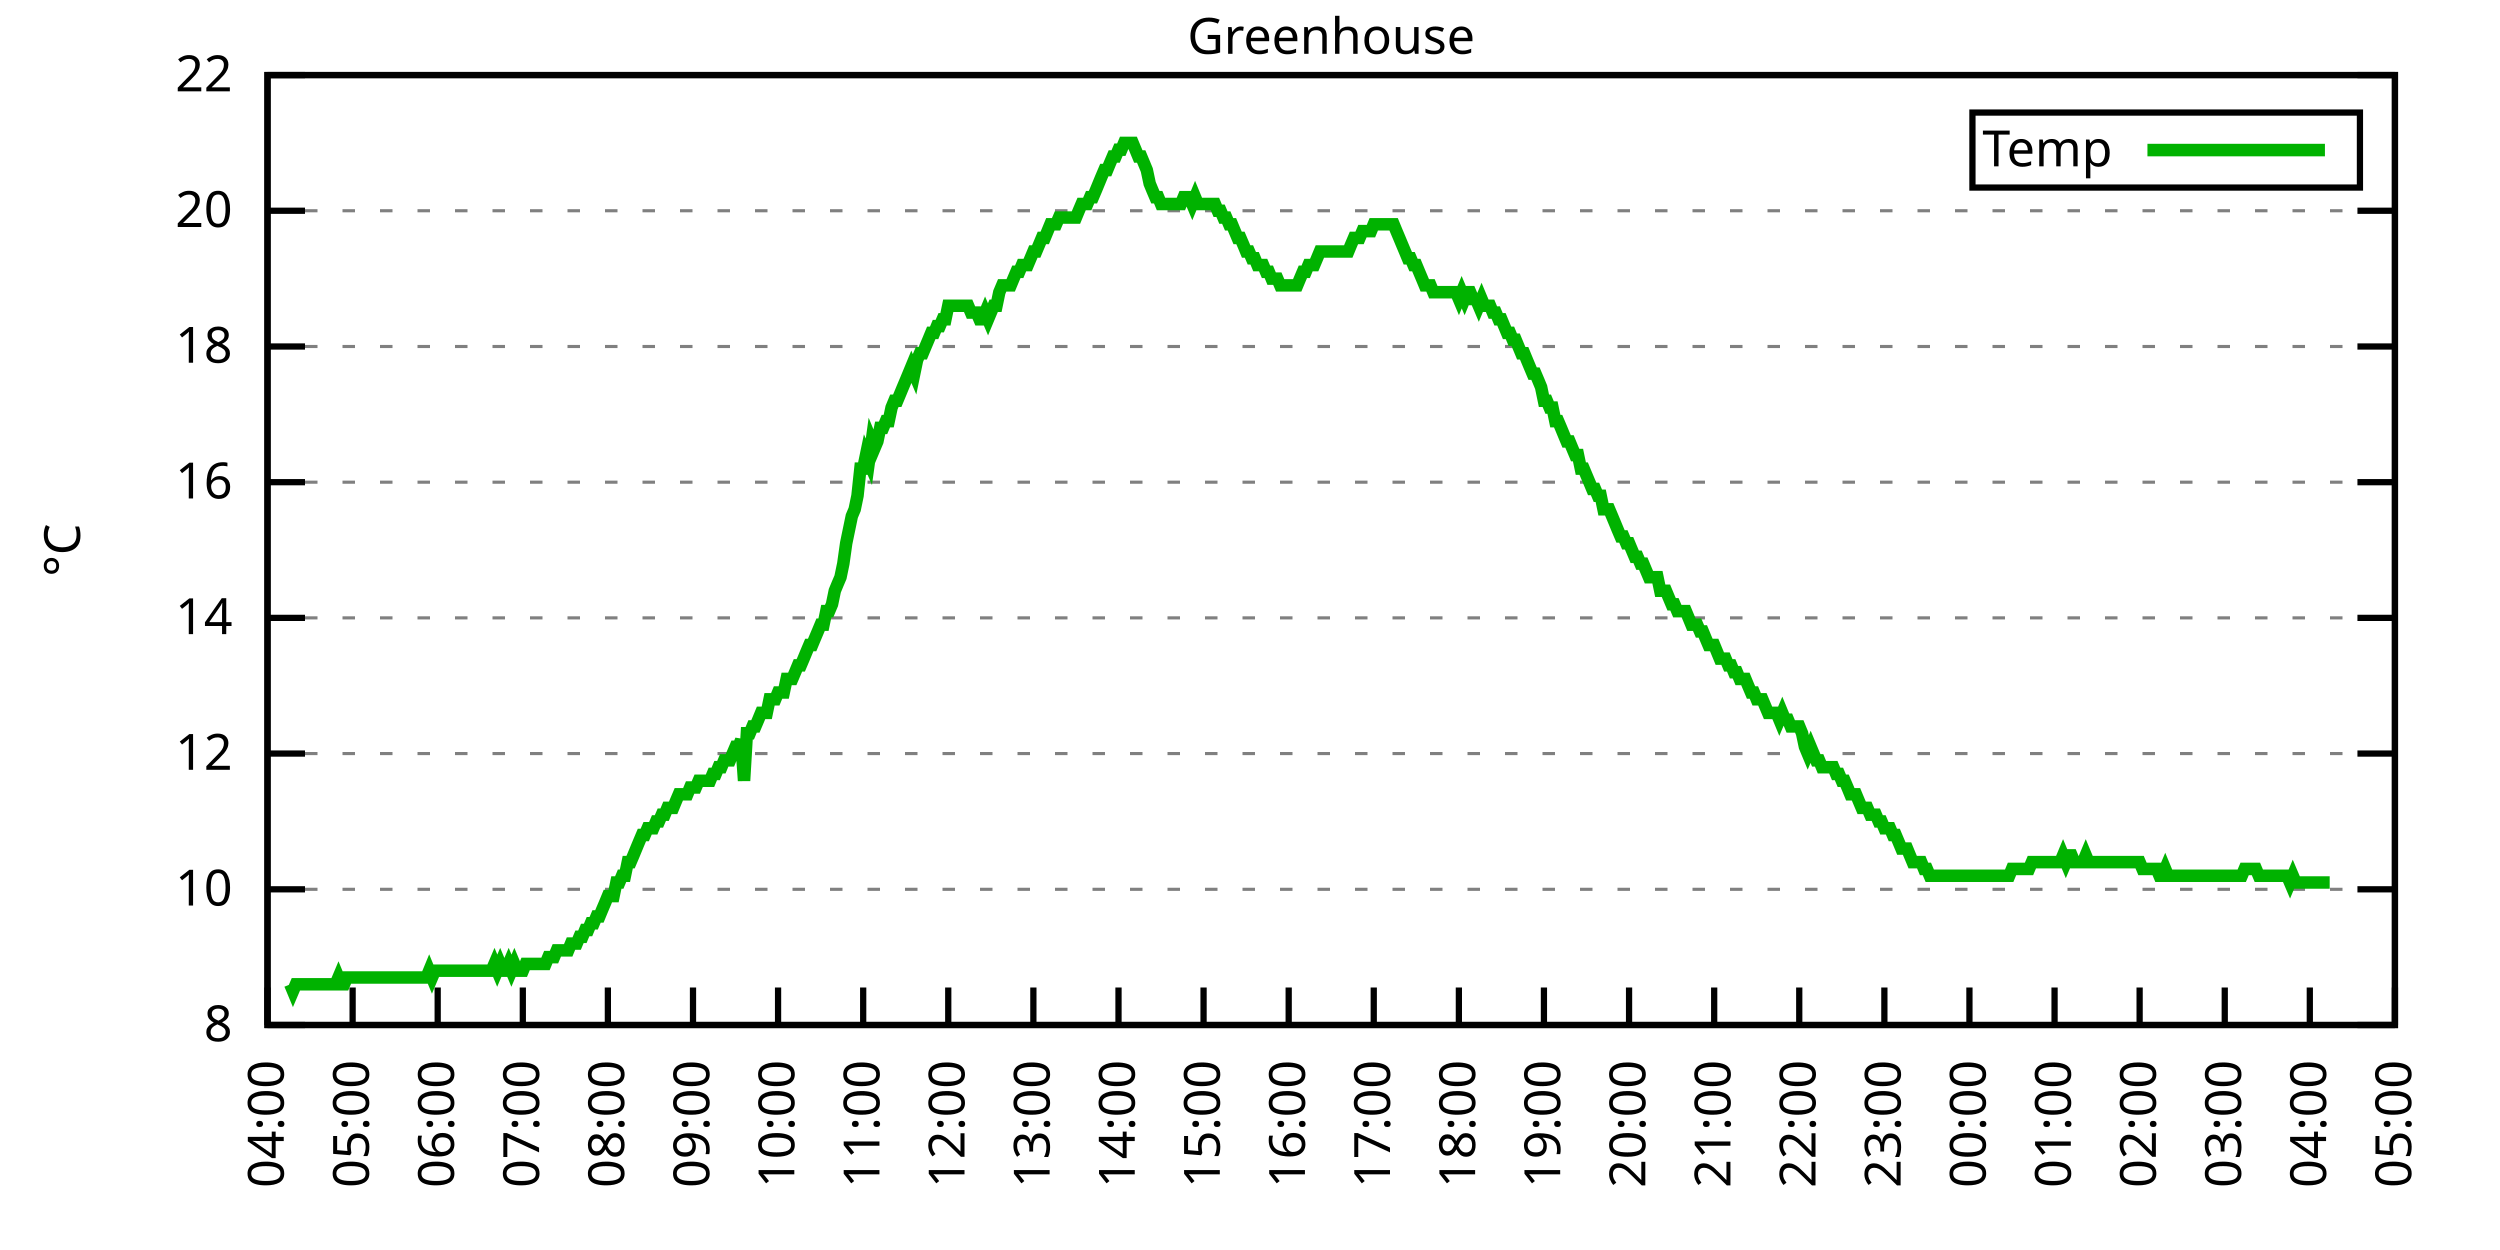
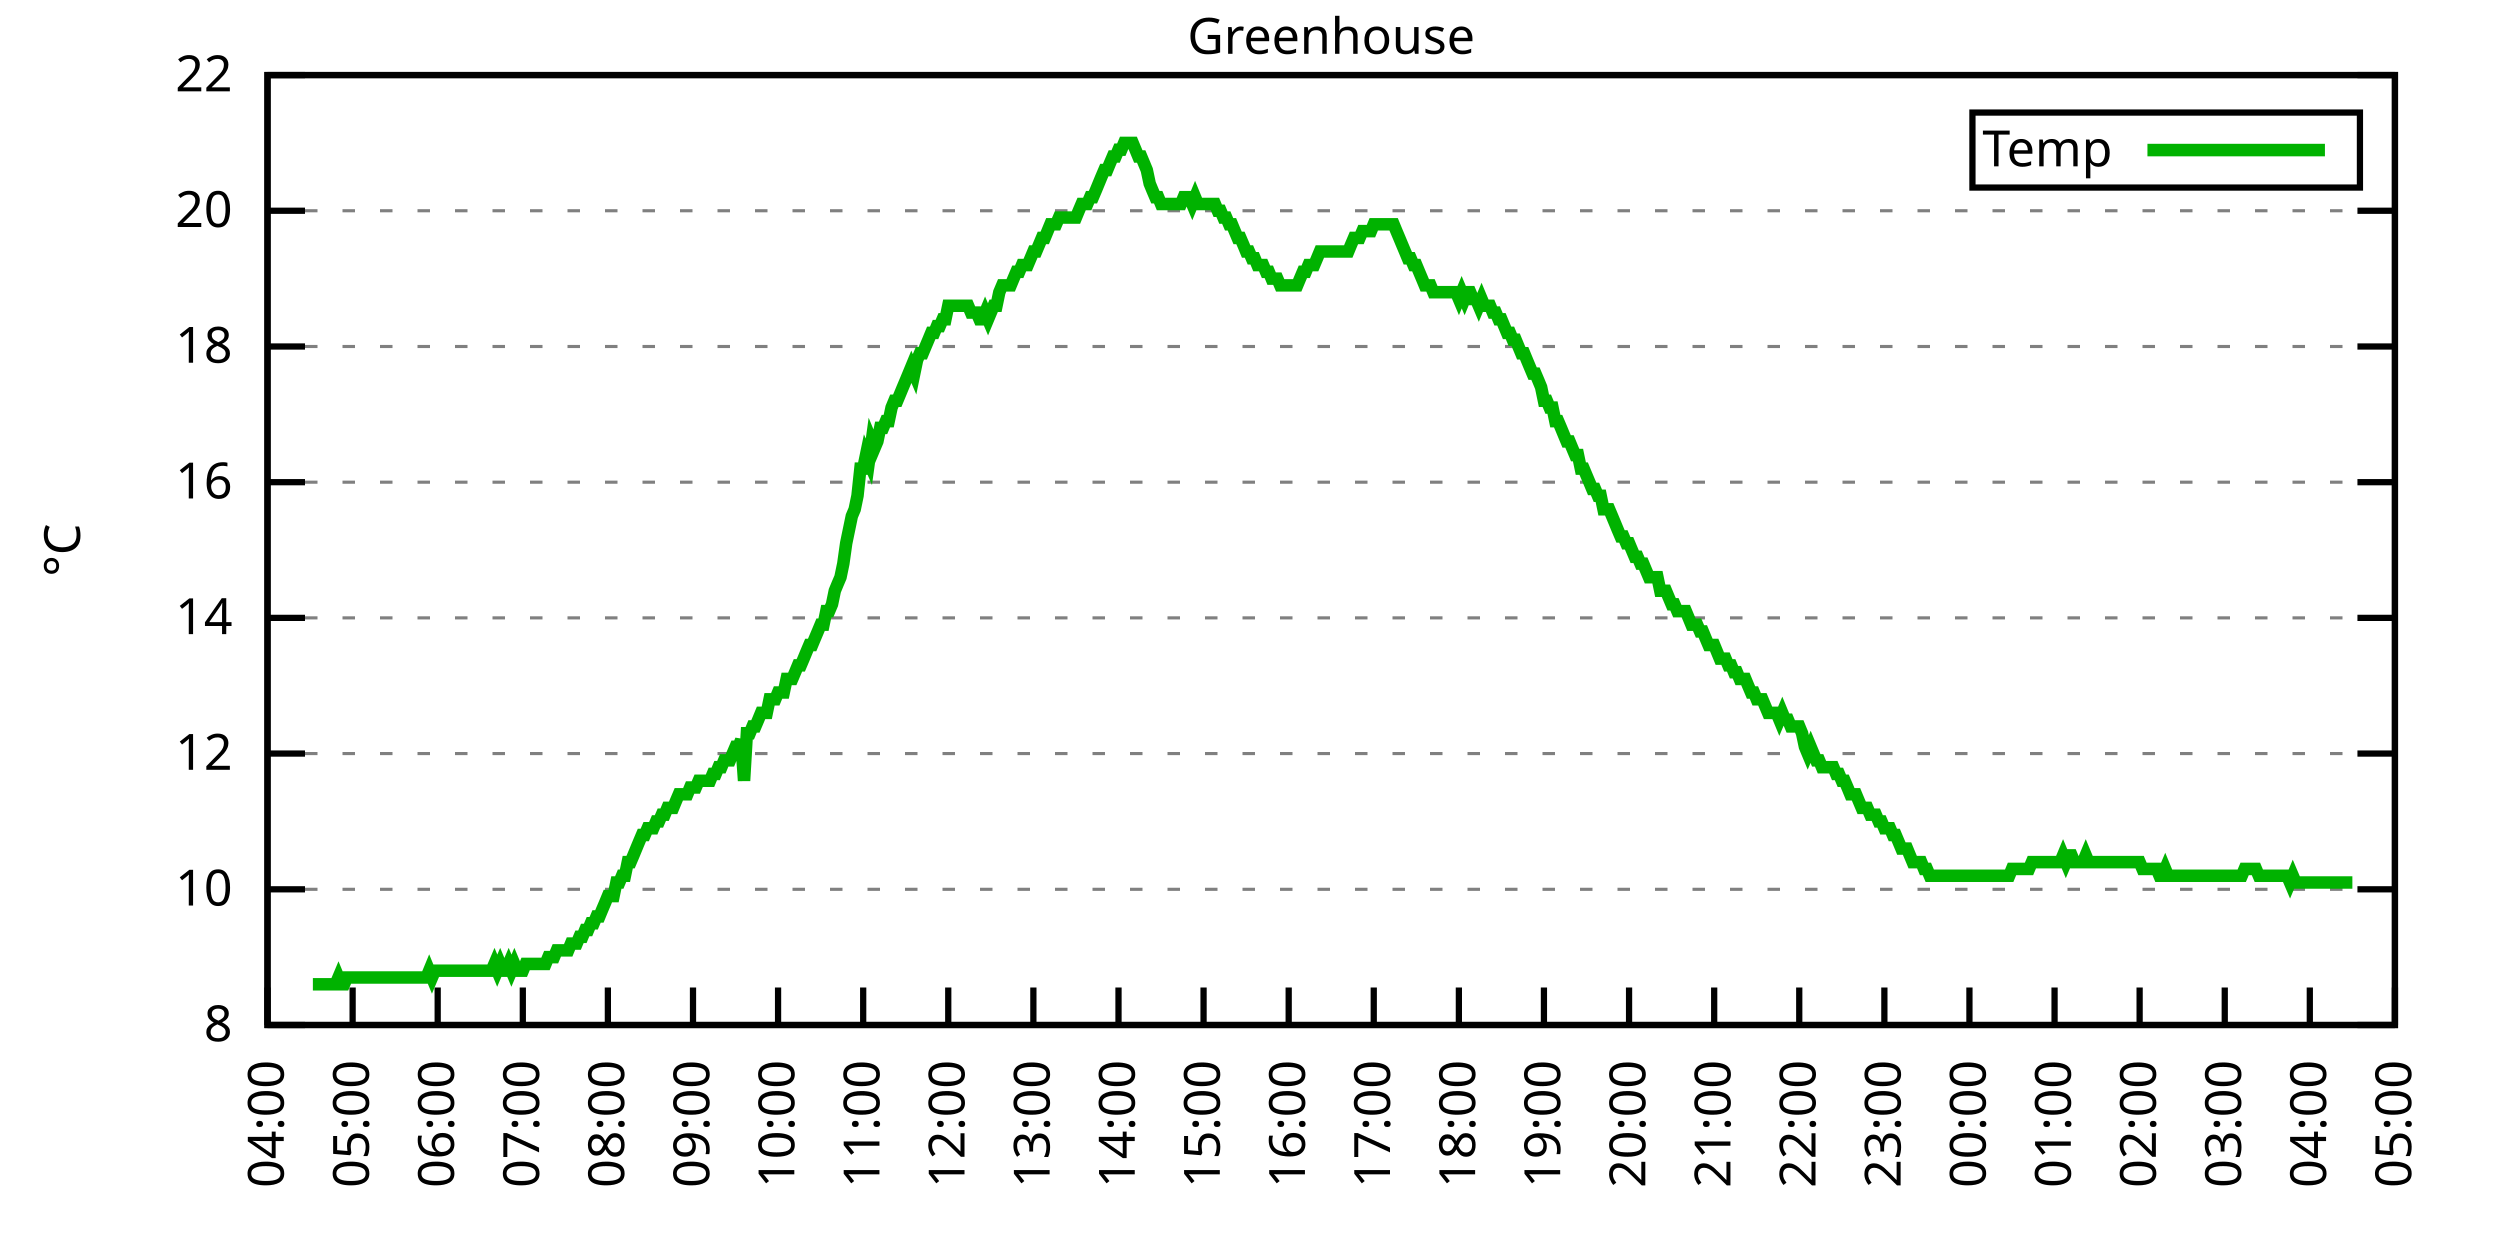
<svg xmlns="http://www.w3.org/2000/svg" xmlns:xlink="http://www.w3.org/1999/xlink" width="400" height="200" viewBox="0 0 400 200">
  <g id="gnuplot_canvas">
    <rect x="0" y="0" width="400" height="200" fill="none" />
    <defs>
      <circle id="gpDot" r="0.5" stroke-width="0.5" stroke="currentColor" />
      <path id="gpPt0" stroke-width="0.333" stroke="currentColor" d="M-1,0 h2 M0,-1 v2" />
      <path id="gpPt1" stroke-width="0.333" stroke="currentColor" d="M-1,-1 L1,1 M1,-1 L-1,1" />
      <path id="gpPt2" stroke-width="0.333" stroke="currentColor" d="M-1,0 L1,0 M0,-1 L0,1 M-1,-1 L1,1 M-1,1 L1,-1" />
      <rect id="gpPt3" stroke-width="0.333" stroke="currentColor" x="-1" y="-1" width="2" height="2" />
      <rect id="gpPt4" stroke-width="0.333" stroke="currentColor" fill="currentColor" x="-1" y="-1" width="2" height="2" />
      <circle id="gpPt5" stroke-width="0.333" stroke="currentColor" cx="0" cy="0" r="1" />
      <use xlink:href="#gpPt5" id="gpPt6" fill="currentColor" stroke="none" />
      <path id="gpPt7" stroke-width="0.333" stroke="currentColor" d="M0,-1.33 L-1.33,0.67 L1.33,0.67 z" />
      <use xlink:href="#gpPt7" id="gpPt8" fill="currentColor" stroke="none" />
      <use xlink:href="#gpPt7" id="gpPt9" stroke="currentColor" transform="rotate(180)" />
      <use xlink:href="#gpPt9" id="gpPt10" fill="currentColor" stroke="none" />
      <use xlink:href="#gpPt3" id="gpPt11" stroke="currentColor" transform="rotate(45)" />
      <use xlink:href="#gpPt11" id="gpPt12" fill="currentColor" stroke="none" />
      <path id="gpPt13" stroke-width="0.333" stroke="currentColor" d="M0,1.330 L1.265,0.411 L0.782,-1.067 L-0.782,-1.076 L-1.265,0.411 z" />
      <use xlink:href="#gpPt13" id="gpPt14" fill="currentColor" stroke="none" />
      <filter id="textbox" filterUnits="objectBoundingBox" x="0" y="0" height="1" width="1">
        <feFlood flood-color="white" flood-opacity="1" result="bgnd" />
        <feComposite in="SourceGraphic" in2="bgnd" operator="atop" />
      </filter>
      <filter id="greybox" filterUnits="objectBoundingBox" x="0" y="0" height="1" width="1">
        <feFlood flood-color="lightgrey" flood-opacity="1" result="grey" />
        <feComposite in="SourceGraphic" in2="grey" operator="atop" />
      </filter>
    </defs>
    <g fill="none" color="white" stroke="currentColor" stroke-width="1.00" stroke-linecap="butt" stroke-linejoin="miter">
</g>
    <g fill="none" color="black" stroke="currentColor" stroke-width="1.00" stroke-linecap="butt" stroke-linejoin="miter">
      <g stroke="none" shape-rendering="crispEdges">
        <polygon fill="rgb(255, 255, 255)" points="42.80,164.00 383.18,164.00 383.18,12.02 42.80,12.02 " />
      </g>
    </g>
    <g fill="none" color="black" stroke="currentColor" stroke-width="1.00" stroke-linecap="butt" stroke-linejoin="miter">
</g>
    <g fill="none" color="black" stroke="black" stroke-width="0.50" stroke-linecap="butt" stroke-linejoin="miter">
</g>
    <g fill="none" color="gray" stroke="currentColor" stroke-width="0.50" stroke-linecap="butt" stroke-linejoin="miter">
      <path stroke="gray" stroke-dasharray="2,4" class="gridline" d="M42.80,164.00 L383.19,164.00  " />
    </g>
    <g fill="none" color="gray" stroke="gray" stroke-width="1.00" stroke-linecap="butt" stroke-linejoin="miter">
</g>
    <g fill="none" color="black" stroke="currentColor" stroke-width="1.00" stroke-linecap="butt" stroke-linejoin="miter">
      <path stroke="black" d="M42.80,164.00 L48.80,164.00 M383.19,164.00 L377.19,164.00  " />
      <g transform="translate(37.20,166.60)" stroke="none" fill="black" font-family="Sans" font-size="8.00" text-anchor="end">
        <text>
          <tspan font-family="Sans"> 8</tspan>
        </text>
      </g>
    </g>
    <g fill="none" color="black" stroke="currentColor" stroke-width="1.00" stroke-linecap="butt" stroke-linejoin="miter">
</g>
    <g fill="none" color="black" stroke="black" stroke-width="0.50" stroke-linecap="butt" stroke-linejoin="miter">
</g>
    <g fill="none" color="gray" stroke="currentColor" stroke-width="0.50" stroke-linecap="butt" stroke-linejoin="miter">
      <path stroke="gray" stroke-dasharray="2,4" class="gridline" d="M42.80,142.29 L383.19,142.29  " />
    </g>
    <g fill="none" color="gray" stroke="gray" stroke-width="1.00" stroke-linecap="butt" stroke-linejoin="miter">
</g>
    <g fill="none" color="black" stroke="currentColor" stroke-width="1.00" stroke-linecap="butt" stroke-linejoin="miter">
      <path stroke="black" d="M42.80,142.29 L48.80,142.29 M383.19,142.29 L377.19,142.29  " />
      <g transform="translate(37.20,144.89)" stroke="none" fill="black" font-family="Sans" font-size="8.00" text-anchor="end">
        <text>
          <tspan font-family="Sans"> 10</tspan>
        </text>
      </g>
    </g>
    <g fill="none" color="black" stroke="currentColor" stroke-width="1.00" stroke-linecap="butt" stroke-linejoin="miter">
</g>
    <g fill="none" color="black" stroke="black" stroke-width="0.50" stroke-linecap="butt" stroke-linejoin="miter">
</g>
    <g fill="none" color="gray" stroke="currentColor" stroke-width="0.50" stroke-linecap="butt" stroke-linejoin="miter">
      <path stroke="gray" stroke-dasharray="2,4" class="gridline" d="M42.80,120.57 L383.19,120.57  " />
    </g>
    <g fill="none" color="gray" stroke="gray" stroke-width="1.00" stroke-linecap="butt" stroke-linejoin="miter">
</g>
    <g fill="none" color="black" stroke="currentColor" stroke-width="1.00" stroke-linecap="butt" stroke-linejoin="miter">
      <path stroke="black" d="M42.80,120.57 L48.80,120.57 M383.19,120.57 L377.19,120.57  " />
      <g transform="translate(37.20,123.17)" stroke="none" fill="black" font-family="Sans" font-size="8.00" text-anchor="end">
        <text>
          <tspan font-family="Sans"> 12</tspan>
        </text>
      </g>
    </g>
    <g fill="none" color="black" stroke="currentColor" stroke-width="1.00" stroke-linecap="butt" stroke-linejoin="miter">
</g>
    <g fill="none" color="black" stroke="black" stroke-width="0.50" stroke-linecap="butt" stroke-linejoin="miter">
</g>
    <g fill="none" color="gray" stroke="currentColor" stroke-width="0.50" stroke-linecap="butt" stroke-linejoin="miter">
      <path stroke="gray" stroke-dasharray="2,4" class="gridline" d="M42.80,98.86 L383.19,98.86  " />
    </g>
    <g fill="none" color="gray" stroke="gray" stroke-width="1.00" stroke-linecap="butt" stroke-linejoin="miter">
</g>
    <g fill="none" color="black" stroke="currentColor" stroke-width="1.00" stroke-linecap="butt" stroke-linejoin="miter">
      <path stroke="black" d="M42.80,98.86 L48.80,98.86 M383.19,98.86 L377.19,98.86  " />
      <g transform="translate(37.20,101.46)" stroke="none" fill="black" font-family="Sans" font-size="8.00" text-anchor="end">
        <text>
          <tspan font-family="Sans"> 14</tspan>
        </text>
      </g>
    </g>
    <g fill="none" color="black" stroke="currentColor" stroke-width="1.00" stroke-linecap="butt" stroke-linejoin="miter">
</g>
    <g fill="none" color="black" stroke="black" stroke-width="0.50" stroke-linecap="butt" stroke-linejoin="miter">
</g>
    <g fill="none" color="gray" stroke="currentColor" stroke-width="0.50" stroke-linecap="butt" stroke-linejoin="miter">
      <path stroke="gray" stroke-dasharray="2,4" class="gridline" d="M42.80,77.15 L383.19,77.15  " />
    </g>
    <g fill="none" color="gray" stroke="gray" stroke-width="1.00" stroke-linecap="butt" stroke-linejoin="miter">
</g>
    <g fill="none" color="black" stroke="currentColor" stroke-width="1.00" stroke-linecap="butt" stroke-linejoin="miter">
      <path stroke="black" d="M42.80,77.15 L48.80,77.15 M383.19,77.15 L377.19,77.15  " />
      <g transform="translate(37.20,79.75)" stroke="none" fill="black" font-family="Sans" font-size="8.00" text-anchor="end">
        <text>
          <tspan font-family="Sans"> 16</tspan>
        </text>
      </g>
    </g>
    <g fill="none" color="black" stroke="currentColor" stroke-width="1.00" stroke-linecap="butt" stroke-linejoin="miter">
</g>
    <g fill="none" color="black" stroke="black" stroke-width="0.50" stroke-linecap="butt" stroke-linejoin="miter">
</g>
    <g fill="none" color="gray" stroke="currentColor" stroke-width="0.50" stroke-linecap="butt" stroke-linejoin="miter">
      <path stroke="gray" stroke-dasharray="2,4" class="gridline" d="M42.80,55.44 L383.19,55.44  " />
    </g>
    <g fill="none" color="gray" stroke="gray" stroke-width="1.00" stroke-linecap="butt" stroke-linejoin="miter">
</g>
    <g fill="none" color="black" stroke="currentColor" stroke-width="1.00" stroke-linecap="butt" stroke-linejoin="miter">
      <path stroke="black" d="M42.80,55.44 L48.80,55.44 M383.19,55.44 L377.19,55.44  " />
      <g transform="translate(37.20,58.04)" stroke="none" fill="black" font-family="Sans" font-size="8.00" text-anchor="end">
        <text>
          <tspan font-family="Sans"> 18</tspan>
        </text>
      </g>
    </g>
    <g fill="none" color="black" stroke="currentColor" stroke-width="1.00" stroke-linecap="butt" stroke-linejoin="miter">
</g>
    <g fill="none" color="black" stroke="black" stroke-width="0.50" stroke-linecap="butt" stroke-linejoin="miter">
</g>
    <g fill="none" color="gray" stroke="currentColor" stroke-width="0.50" stroke-linecap="butt" stroke-linejoin="miter">
      <path stroke="gray" stroke-dasharray="2,4" class="gridline" d="M42.80,33.72 L383.19,33.72  " />
    </g>
    <g fill="none" color="gray" stroke="gray" stroke-width="1.00" stroke-linecap="butt" stroke-linejoin="miter">
</g>
    <g fill="none" color="black" stroke="currentColor" stroke-width="1.00" stroke-linecap="butt" stroke-linejoin="miter">
      <path stroke="black" d="M42.80,33.72 L48.80,33.72 M383.19,33.72 L377.19,33.72  " />
      <g transform="translate(37.20,36.32)" stroke="none" fill="black" font-family="Sans" font-size="8.00" text-anchor="end">
        <text>
          <tspan font-family="Sans"> 20</tspan>
        </text>
      </g>
    </g>
    <g fill="none" color="black" stroke="currentColor" stroke-width="1.00" stroke-linecap="butt" stroke-linejoin="miter">
</g>
    <g fill="none" color="black" stroke="black" stroke-width="0.50" stroke-linecap="butt" stroke-linejoin="miter">
</g>
    <g fill="none" color="gray" stroke="currentColor" stroke-width="0.50" stroke-linecap="butt" stroke-linejoin="miter">
      <path stroke="gray" stroke-dasharray="2,4" class="gridline" d="M42.80,12.01 L383.19,12.01  " />
    </g>
    <g fill="none" color="gray" stroke="gray" stroke-width="1.00" stroke-linecap="butt" stroke-linejoin="miter">
</g>
    <g fill="none" color="black" stroke="currentColor" stroke-width="1.00" stroke-linecap="butt" stroke-linejoin="miter">
      <path stroke="black" d="M42.80,12.01 L48.80,12.01 M383.19,12.01 L377.19,12.01  " />
      <g transform="translate(37.20,14.61)" stroke="none" fill="black" font-family="Sans" font-size="8.00" text-anchor="end">
        <text>
          <tspan font-family="Sans"> 22</tspan>
        </text>
      </g>
    </g>
    <g fill="none" color="black" stroke="currentColor" stroke-width="1.00" stroke-linecap="butt" stroke-linejoin="miter">
      <path stroke="black" d="M42.80,164.00 L42.80,158.00  " />
      <g transform="translate(45.40,169.60) rotate(270.00)" stroke="none" fill="black" font-family="Sans" font-size="8.00" text-anchor="end">
        <text>
          <tspan font-family="Sans">04:00</tspan>
        </text>
      </g>
    </g>
    <g fill="none" color="black" stroke="currentColor" stroke-width="1.00" stroke-linecap="butt" stroke-linejoin="miter">
      <path stroke="black" d="M56.42,164.00 L56.42,158.00  " />
      <g transform="translate(59.02,169.60) rotate(270.00)" stroke="none" fill="black" font-family="Sans" font-size="8.00" text-anchor="end">
        <text>
          <tspan font-family="Sans">05:00</tspan>
        </text>
      </g>
    </g>
    <g fill="none" color="black" stroke="currentColor" stroke-width="1.00" stroke-linecap="butt" stroke-linejoin="miter">
      <path stroke="black" d="M70.03,164.00 L70.03,158.00  " />
      <g transform="translate(72.63,169.60) rotate(270.00)" stroke="none" fill="black" font-family="Sans" font-size="8.00" text-anchor="end">
        <text>
          <tspan font-family="Sans">06:00</tspan>
        </text>
      </g>
    </g>
    <g fill="none" color="black" stroke="currentColor" stroke-width="1.00" stroke-linecap="butt" stroke-linejoin="miter">
      <path stroke="black" d="M83.65,164.00 L83.65,158.00  " />
      <g transform="translate(86.25,169.60) rotate(270.00)" stroke="none" fill="black" font-family="Sans" font-size="8.00" text-anchor="end">
        <text>
          <tspan font-family="Sans">07:00</tspan>
        </text>
      </g>
    </g>
    <g fill="none" color="black" stroke="currentColor" stroke-width="1.00" stroke-linecap="butt" stroke-linejoin="miter">
      <path stroke="black" d="M97.26,164.00 L97.26,158.00  " />
      <g transform="translate(99.86,169.60) rotate(270.00)" stroke="none" fill="black" font-family="Sans" font-size="8.00" text-anchor="end">
        <text>
          <tspan font-family="Sans">08:00</tspan>
        </text>
      </g>
    </g>
    <g fill="none" color="black" stroke="currentColor" stroke-width="1.00" stroke-linecap="butt" stroke-linejoin="miter">
      <path stroke="black" d="M110.88,164.00 L110.88,158.00  " />
      <g transform="translate(113.48,169.60) rotate(270.00)" stroke="none" fill="black" font-family="Sans" font-size="8.00" text-anchor="end">
        <text>
          <tspan font-family="Sans">09:00</tspan>
        </text>
      </g>
    </g>
    <g fill="none" color="black" stroke="currentColor" stroke-width="1.00" stroke-linecap="butt" stroke-linejoin="miter">
      <path stroke="black" d="M124.49,164.00 L124.49,158.00  " />
      <g transform="translate(127.09,169.60) rotate(270.00)" stroke="none" fill="black" font-family="Sans" font-size="8.00" text-anchor="end">
        <text>
          <tspan font-family="Sans">10:00</tspan>
        </text>
      </g>
    </g>
    <g fill="none" color="black" stroke="currentColor" stroke-width="1.00" stroke-linecap="butt" stroke-linejoin="miter">
      <path stroke="black" d="M138.11,164.00 L138.11,158.00  " />
      <g transform="translate(140.71,169.60) rotate(270.00)" stroke="none" fill="black" font-family="Sans" font-size="8.00" text-anchor="end">
        <text>
          <tspan font-family="Sans">11:00</tspan>
        </text>
      </g>
    </g>
    <g fill="none" color="black" stroke="currentColor" stroke-width="1.00" stroke-linecap="butt" stroke-linejoin="miter">
      <path stroke="black" d="M151.72,164.00 L151.72,158.00  " />
      <g transform="translate(154.32,169.60) rotate(270.00)" stroke="none" fill="black" font-family="Sans" font-size="8.00" text-anchor="end">
        <text>
          <tspan font-family="Sans">12:00</tspan>
        </text>
      </g>
    </g>
    <g fill="none" color="black" stroke="currentColor" stroke-width="1.00" stroke-linecap="butt" stroke-linejoin="miter">
      <path stroke="black" d="M165.34,164.00 L165.34,158.00  " />
      <g transform="translate(167.94,169.60) rotate(270.00)" stroke="none" fill="black" font-family="Sans" font-size="8.00" text-anchor="end">
        <text>
          <tspan font-family="Sans">13:00</tspan>
        </text>
      </g>
    </g>
    <g fill="none" color="black" stroke="currentColor" stroke-width="1.00" stroke-linecap="butt" stroke-linejoin="miter">
      <path stroke="black" d="M178.96,164.00 L178.96,158.00  " />
      <g transform="translate(181.56,169.60) rotate(270.00)" stroke="none" fill="black" font-family="Sans" font-size="8.00" text-anchor="end">
        <text>
          <tspan font-family="Sans">14:00</tspan>
        </text>
      </g>
    </g>
    <g fill="none" color="black" stroke="currentColor" stroke-width="1.00" stroke-linecap="butt" stroke-linejoin="miter">
      <path stroke="black" d="M192.57,164.00 L192.57,158.00  " />
      <g transform="translate(195.17,169.60) rotate(270.00)" stroke="none" fill="black" font-family="Sans" font-size="8.00" text-anchor="end">
        <text>
          <tspan font-family="Sans">15:00</tspan>
        </text>
      </g>
    </g>
    <g fill="none" color="black" stroke="currentColor" stroke-width="1.00" stroke-linecap="butt" stroke-linejoin="miter">
      <path stroke="black" d="M206.19,164.00 L206.19,158.00  " />
      <g transform="translate(208.79,169.60) rotate(270.00)" stroke="none" fill="black" font-family="Sans" font-size="8.00" text-anchor="end">
        <text>
          <tspan font-family="Sans">16:00</tspan>
        </text>
      </g>
    </g>
    <g fill="none" color="black" stroke="currentColor" stroke-width="1.00" stroke-linecap="butt" stroke-linejoin="miter">
      <path stroke="black" d="M219.80,164.00 L219.80,158.00  " />
      <g transform="translate(222.40,169.60) rotate(270.00)" stroke="none" fill="black" font-family="Sans" font-size="8.00" text-anchor="end">
        <text>
          <tspan font-family="Sans">17:00</tspan>
        </text>
      </g>
    </g>
    <g fill="none" color="black" stroke="currentColor" stroke-width="1.00" stroke-linecap="butt" stroke-linejoin="miter">
      <path stroke="black" d="M233.42,164.00 L233.42,158.00  " />
      <g transform="translate(236.02,169.60) rotate(270.00)" stroke="none" fill="black" font-family="Sans" font-size="8.00" text-anchor="end">
        <text>
          <tspan font-family="Sans">18:00</tspan>
        </text>
      </g>
    </g>
    <g fill="none" color="black" stroke="currentColor" stroke-width="1.00" stroke-linecap="butt" stroke-linejoin="miter">
      <path stroke="black" d="M247.03,164.00 L247.03,158.00  " />
      <g transform="translate(249.63,169.60) rotate(270.00)" stroke="none" fill="black" font-family="Sans" font-size="8.00" text-anchor="end">
        <text>
          <tspan font-family="Sans">19:00</tspan>
        </text>
      </g>
    </g>
    <g fill="none" color="black" stroke="currentColor" stroke-width="1.00" stroke-linecap="butt" stroke-linejoin="miter">
      <path stroke="black" d="M260.65,164.00 L260.65,158.00  " />
      <g transform="translate(263.25,169.60) rotate(270.00)" stroke="none" fill="black" font-family="Sans" font-size="8.00" text-anchor="end">
        <text>
          <tspan font-family="Sans">20:00</tspan>
        </text>
      </g>
    </g>
    <g fill="none" color="black" stroke="currentColor" stroke-width="1.00" stroke-linecap="butt" stroke-linejoin="miter">
      <path stroke="black" d="M274.27,164.00 L274.27,158.00  " />
      <g transform="translate(276.87,169.60) rotate(270.00)" stroke="none" fill="black" font-family="Sans" font-size="8.00" text-anchor="end">
        <text>
          <tspan font-family="Sans">21:00</tspan>
        </text>
      </g>
    </g>
    <g fill="none" color="black" stroke="currentColor" stroke-width="1.00" stroke-linecap="butt" stroke-linejoin="miter">
      <path stroke="black" d="M287.88,164.00 L287.88,158.00  " />
      <g transform="translate(290.48,169.60) rotate(270.00)" stroke="none" fill="black" font-family="Sans" font-size="8.00" text-anchor="end">
        <text>
          <tspan font-family="Sans">22:00</tspan>
        </text>
      </g>
    </g>
    <g fill="none" color="black" stroke="currentColor" stroke-width="1.00" stroke-linecap="butt" stroke-linejoin="miter">
      <path stroke="black" d="M301.50,164.00 L301.50,158.00  " />
      <g transform="translate(304.10,169.60) rotate(270.00)" stroke="none" fill="black" font-family="Sans" font-size="8.00" text-anchor="end">
        <text>
          <tspan font-family="Sans">23:00</tspan>
        </text>
      </g>
    </g>
    <g fill="none" color="black" stroke="currentColor" stroke-width="1.00" stroke-linecap="butt" stroke-linejoin="miter">
      <path stroke="black" d="M315.11,164.00 L315.11,158.00  " />
      <g transform="translate(317.71,169.60) rotate(270.00)" stroke="none" fill="black" font-family="Sans" font-size="8.00" text-anchor="end">
        <text>
          <tspan font-family="Sans">00:00</tspan>
        </text>
      </g>
    </g>
    <g fill="none" color="black" stroke="currentColor" stroke-width="1.00" stroke-linecap="butt" stroke-linejoin="miter">
      <path stroke="black" d="M328.73,164.00 L328.73,158.00  " />
      <g transform="translate(331.33,169.60) rotate(270.00)" stroke="none" fill="black" font-family="Sans" font-size="8.00" text-anchor="end">
        <text>
          <tspan font-family="Sans">01:00</tspan>
        </text>
      </g>
    </g>
    <g fill="none" color="black" stroke="currentColor" stroke-width="1.00" stroke-linecap="butt" stroke-linejoin="miter">
      <path stroke="black" d="M342.34,164.00 L342.34,158.00  " />
      <g transform="translate(344.94,169.60) rotate(270.00)" stroke="none" fill="black" font-family="Sans" font-size="8.00" text-anchor="end">
        <text>
          <tspan font-family="Sans">02:00</tspan>
        </text>
      </g>
    </g>
    <g fill="none" color="black" stroke="currentColor" stroke-width="1.00" stroke-linecap="butt" stroke-linejoin="miter">
      <path stroke="black" d="M355.96,164.00 L355.96,158.00  " />
      <g transform="translate(358.56,169.60) rotate(270.00)" stroke="none" fill="black" font-family="Sans" font-size="8.00" text-anchor="end">
        <text>
          <tspan font-family="Sans">03:00</tspan>
        </text>
      </g>
    </g>
    <g fill="none" color="black" stroke="currentColor" stroke-width="1.00" stroke-linecap="butt" stroke-linejoin="miter">
      <path stroke="black" d="M369.57,164.00 L369.57,158.00  " />
      <g transform="translate(372.17,169.60) rotate(270.00)" stroke="none" fill="black" font-family="Sans" font-size="8.00" text-anchor="end">
        <text>
          <tspan font-family="Sans">04:00</tspan>
        </text>
      </g>
    </g>
    <g fill="none" color="black" stroke="currentColor" stroke-width="1.00" stroke-linecap="butt" stroke-linejoin="miter">
      <path stroke="black" d="M383.19,164.00 L383.19,158.00  " />
      <g transform="translate(385.79,169.60) rotate(270.00)" stroke="none" fill="black" font-family="Sans" font-size="8.00" text-anchor="end">
        <text>
          <tspan font-family="Sans">05:00</tspan>
        </text>
      </g>
    </g>
    <g fill="none" color="black" stroke="currentColor" stroke-width="1.00" stroke-linecap="butt" stroke-linejoin="miter">
</g>
    <g fill="none" color="black" stroke="currentColor" stroke-width="1.00" stroke-linecap="butt" stroke-linejoin="miter">
      <path stroke="black" d="M42.80,12.01 L42.80,164.00 L383.19,164.00 L383.19,12.01 L42.80,12.01 Z  " />
    </g>
    <g fill="none" color="black" stroke="currentColor" stroke-width="1.00" stroke-linecap="butt" stroke-linejoin="miter">
</g>
    <g fill="none" color="black" stroke="currentColor" stroke-width="1.00" stroke-linecap="butt" stroke-linejoin="miter">
      <path stroke="black" d="M315.59,30.01 L315.59,18.01 L377.59,18.01 L377.59,30.01 L315.59,30.01 Z  " />
    </g>
    <g id="Greenhouse_plot_1">
      <g fill="none" color="white" stroke="black" stroke-width="2.00" stroke-linecap="butt" stroke-linejoin="miter">
</g>
      <g fill="none" color="black" stroke="currentColor" stroke-width="2.00" stroke-linecap="butt" stroke-linejoin="miter">
        <g transform="translate(337.99,26.61)" stroke="none" fill="black" font-family="Sans" font-size="8.00" text-anchor="end">
          <text>
            <tspan font-family="Sans">Temp</tspan>
          </text>
        </g>
      </g>
      <g fill="none" color="black" stroke="currentColor" stroke-width="2.00" stroke-linecap="butt" stroke-linejoin="miter">
-         <path stroke="rgb(  0, 178,   0)" d="M343.59,24.01 L371.99,24.01 M46.43,157.49 L46.88,158.57 L47.34,157.49 L47.79,157.49 L48.25,157.49 L48.70,157.49   L49.15,157.49 L49.61,157.49 L50.06,157.49 L50.52,157.49 L50.97,157.49 L51.42,157.49 L51.88,157.49 L52.33,157.49   L52.78,157.49 L53.24,157.49 L53.69,157.49 L54.15,156.40 L54.60,157.49 L55.05,157.49 L55.51,156.40 L55.96,156.40   L56.42,156.40 L56.87,156.40 L57.32,156.40 L57.78,156.40 L58.23,156.40 L58.68,156.40 L59.14,156.40 L59.59,156.40   L60.05,156.40 L60.50,156.40 L60.95,156.40 L61.41,156.40 L61.86,156.40 L62.32,156.40 L62.77,156.40 L63.22,156.40   L63.68,156.40 L64.13,156.40 L64.58,156.40 L65.04,156.40 L65.49,156.40 L65.95,156.40 L66.40,156.40 L66.85,156.40   L67.31,156.40 L67.76,156.40 L68.22,156.40 L68.67,155.31 L69.12,156.40 L69.58,155.31 L70.03,155.31 L70.49,155.31   L70.94,155.31 L71.39,155.31 L71.85,155.31 L72.30,155.31 L72.75,155.31 L73.21,155.31 L73.66,155.31 L74.12,155.31   L74.57,155.31 L75.02,155.31 L75.48,155.31 L75.93,155.31 L76.39,155.31 L76.84,155.31 L77.29,155.31 L77.75,155.31   L78.20,155.31 L78.65,155.31 L79.11,154.23 L79.56,155.31 L80.02,154.23 L80.47,155.31 L80.92,155.31 L81.38,154.23   L81.83,155.31 L82.29,154.23 L82.74,155.31 L83.19,155.31 L83.65,155.31 L84.10,154.23 L84.55,154.23 L85.01,154.23   L85.46,154.23 L85.92,154.23 L86.37,154.23 L86.82,154.23 L87.28,154.23 L87.73,153.14 L88.19,153.14 L88.64,153.14   L89.09,152.06 L89.55,152.06 L90.00,152.06 L90.45,152.06 L90.91,152.06 L91.36,150.97 L91.82,150.97 L92.27,150.97   L92.72,149.89 L93.18,149.89 L93.63,148.80 L94.09,148.80 L94.54,147.72 L94.99,147.72 L95.45,146.63 L95.90,146.63   L96.35,145.54 L96.81,144.46 L97.26,143.37 L97.72,143.37 L98.17,143.37 L98.62,141.20 L99.08,141.20 L99.53,140.12   L99.99,140.12 L100.44,137.94 L100.89,137.94 L101.35,136.86 L101.80,135.77 L102.25,134.69 L102.71,133.60 L103.16,133.60   L103.62,132.52 L104.07,132.52 L104.52,132.52 L104.98,131.43 L105.43,131.43 L105.89,130.35 L106.34,130.35 L106.79,129.26   L107.25,129.26 L107.70,129.26 L108.15,128.17 L108.61,127.09 L109.06,127.09 L109.52,127.09 L109.97,127.09 L110.42,126.00   L110.88,126.00 L111.33,126.00 L111.79,124.92 L112.24,124.92 L112.69,124.92 L113.15,124.92 L113.60,124.92 L114.05,123.83   L114.51,123.83 L114.96,122.75 L115.42,122.75 L115.87,121.66 L116.32,121.66 L116.78,121.66 L117.23,120.57 L117.69,119.49   L118.14,119.49 L118.59,118.40 L119.05,124.92 L119.50,117.32 L119.96,117.32 L120.41,116.23 L120.86,116.23 L121.32,115.15   L121.77,114.06 L122.22,114.06 L122.68,114.06 L123.13,111.89 L123.59,111.89 L124.04,111.89 L124.49,110.80 L124.95,110.80   L125.40,110.80 L125.86,108.63 L126.31,108.63 L126.76,108.63 L127.22,107.55 L127.67,106.46 L128.12,106.46 L128.58,105.38   L129.03,104.29 L129.49,103.20 L129.94,103.20 L130.39,102.12 L130.85,101.03 L131.30,99.95 L131.76,99.95 L132.21,97.78   L132.66,97.78 L133.12,96.69 L133.57,94.52 L134.02,93.43 L134.48,92.35 L134.93,90.18 L135.39,86.92 L135.84,84.75   L136.29,82.58 L136.75,81.49 L137.20,79.32 L137.66,74.98 L138.11,74.98 L138.56,72.81 L139.02,73.89 L139.47,70.63   L139.92,71.72 L140.38,70.63 L140.83,68.46 L141.29,68.46 L141.74,67.38 L142.19,67.38 L142.65,65.21 L143.10,64.12   L143.56,64.12 L144.01,63.04 L144.46,61.95 L144.92,60.86 L145.37,59.78 L145.82,58.69 L146.28,59.78 L146.73,57.61   L147.19,56.52 L147.64,56.52 L148.09,55.44 L148.55,54.35 L149.00,53.26 L149.46,53.26 L149.91,52.18 L150.36,52.18   L150.82,51.09 L151.27,51.09 L151.72,48.92 L152.18,48.92 L152.63,48.92 L153.09,48.92 L153.54,48.92 L153.99,48.92   L154.45,48.92 L154.90,48.92 L155.36,50.01 L155.81,50.01 L156.26,50.01 L156.72,51.09 L157.17,51.09 L157.62,50.01   L158.08,51.09 L158.53,50.01 L158.99,48.92 L159.44,48.92 L159.89,46.75 L160.35,45.66 L160.80,45.66 L161.26,45.66   L161.71,45.66 L162.16,44.58 L162.62,43.49 L163.07,43.49 L163.52,42.41 L163.98,42.41 L164.43,42.41 L164.89,41.32   L165.34,40.24 L165.79,40.24 L166.25,39.15 L166.70,38.07 L167.16,38.07 L167.61,36.98 L168.06,35.89 L168.52,35.89   L168.97,35.89 L169.43,34.81 L169.88,34.81 L170.33,34.81 L170.79,34.81 L171.24,34.81 L171.69,34.81 L172.15,34.81   L172.60,33.72 L173.06,32.64 L173.51,32.64 L173.96,32.64 L174.42,31.55 L174.87,31.55 L175.33,30.47 L175.78,29.38   L176.23,28.29 L176.69,27.21 L177.14,27.21 L177.59,26.12 L178.05,25.04 L178.50,25.04 L178.96,23.95 L179.41,23.95   L179.86,22.87 L180.32,22.87 L180.77,22.87 L181.23,22.87 L181.68,23.95 L182.13,25.04 L182.59,25.04 L183.04,26.12   L183.49,27.21 L183.95,29.38 L184.40,30.47 L184.86,31.55 L185.31,31.55 L185.76,32.64 L186.22,32.64 L186.67,32.64   L187.13,32.64 L187.58,32.64 L188.03,32.64 L188.49,32.64 L188.94,32.64 L189.39,31.55 L189.85,31.55 L190.30,31.55   L190.76,32.64 L191.21,31.55 L191.66,32.64 L192.12,32.64 L192.57,32.64 L193.03,32.64 L193.48,32.64 L193.93,32.64   L194.39,32.64 L194.84,33.72 L195.29,33.72 L195.75,34.81 L196.20,34.81 L196.66,35.89 L197.11,35.89 L197.56,36.98   L198.02,38.07 L198.47,38.07 L198.93,39.15 L199.38,40.24 L199.83,40.24 L200.29,41.32 L200.74,41.32 L201.19,42.41   L201.65,42.41 L202.10,42.41 L202.56,43.49 L203.01,43.49 L203.46,44.58 L203.92,44.58 L204.37,44.58 L204.83,45.66   L205.28,45.66 L205.73,45.66 L206.19,45.66 L206.64,45.66 L207.09,45.66 L207.55,45.66 L208.00,44.58 L208.46,43.49   L208.91,43.49 L209.36,42.41 L209.82,42.41 L210.27,42.41 L210.73,41.32 L211.18,40.24 L211.63,40.24 L212.09,40.24   L212.54,40.24 L213.00,40.24 L213.45,40.24 L213.90,40.24 L214.36,40.24 L214.81,40.24 L215.26,40.24 L215.72,40.24   L216.17,39.15 L216.63,38.07 L217.08,38.07 L217.53,38.07 L217.99,36.98 L218.44,36.98 L218.90,36.98 L219.35,36.98   L219.80,35.89 L220.26,35.89 L220.71,35.89 L221.16,35.89 L221.62,35.89 L222.07,35.89 L222.53,35.89 L222.98,35.89   L223.43,36.98 L223.89,38.07 L224.34,39.15 L224.80,40.24 L225.25,41.32 L225.70,41.32 L226.16,42.41 L226.61,42.41   L227.06,43.49 L227.52,44.58 L227.97,45.66 L228.43,45.66 L228.88,45.66 L229.33,46.75 L229.79,46.75 L230.24,46.75   L230.70,46.75 L231.15,46.75 L231.60,46.75 L232.06,46.75 L232.51,46.75 L232.96,46.75 L233.42,47.84 L233.87,46.75   L234.33,47.84 L234.78,46.75 L235.23,46.75 L235.69,47.84 L236.14,47.84 L236.60,48.92 L237.05,47.84 L237.50,48.92   L237.96,48.92 L238.41,48.92 L238.86,50.01 L239.32,50.01 L239.77,51.09 L240.23,51.09 L240.68,52.18 L241.13,53.26   L241.59,53.26 L242.04,54.35 L242.50,54.35 L242.95,55.44 L243.40,56.52 L243.86,56.52 L244.31,57.61 L244.76,58.69   L245.22,59.78 L245.67,59.78 L246.13,60.86 L246.58,61.95 L247.03,64.12 L247.49,64.12 L247.94,65.21 L248.40,65.21   L248.85,67.38 L249.30,67.38 L249.76,68.46 L250.21,69.55 L250.66,70.63 L251.12,70.63 L251.57,71.72 L252.03,72.81   L252.48,72.81 L252.93,74.98 L253.39,74.98 L253.84,76.06 L254.30,77.15 L254.75,78.23 L255.20,78.23 L255.66,79.32   L256.11,79.32 L256.56,81.49 L257.02,81.49 L257.47,81.49 L257.93,82.58 L258.38,83.66 L258.83,84.75 L259.29,85.83   L259.74,85.83 L260.20,86.92 L260.65,86.92 L261.10,88.00 L261.56,89.09 L262.01,89.09 L262.47,90.18 L262.92,90.18   L263.37,91.26 L263.83,92.35 L264.28,92.35 L264.73,92.35 L265.19,92.35 L265.64,94.52 L266.10,94.52 L266.55,94.52   L267.00,95.60 L267.46,96.69 L267.91,96.69 L268.37,97.78 L268.82,97.78 L269.27,97.78 L269.73,97.78 L270.18,98.86   L270.63,99.95 L271.09,99.95 L271.54,99.95 L272.00,101.03 L272.45,101.03 L272.90,102.12 L273.36,103.20 L273.81,103.20   L274.27,103.20 L274.72,104.29 L275.17,105.38 L275.63,105.38 L276.08,105.38 L276.53,106.46 L276.99,106.46 L277.44,107.55   L277.90,107.55 L278.35,108.63 L278.80,108.63 L279.26,108.63 L279.71,109.72 L280.17,110.80 L280.62,110.80 L281.07,111.89   L281.53,111.89 L281.98,111.89 L282.43,112.97 L282.89,114.06 L283.34,114.06 L283.80,114.06 L284.25,114.06 L284.70,115.15   L285.16,114.06 L285.61,115.15 L286.07,115.15 L286.52,116.23 L286.97,116.23 L287.43,116.23 L287.88,116.23 L288.33,117.32   L288.79,119.49 L289.24,120.57 L289.70,119.49 L290.15,120.57 L290.60,121.66 L291.06,121.66 L291.51,122.75 L291.97,122.75   L292.42,122.75 L292.87,122.75 L293.33,122.75 L293.78,123.83 L294.23,123.83 L294.69,124.92 L295.14,124.92 L295.60,126.00   L296.05,127.09 L296.50,127.09 L296.96,127.09 L297.41,128.17 L297.87,129.26 L298.32,129.26 L298.77,129.26 L299.23,130.35   L299.68,130.35 L300.13,130.35 L300.59,131.43 L301.04,131.43 L301.50,132.52 L301.95,132.52 L302.40,132.52 L302.86,133.60   L303.31,133.60 L303.77,134.69 L304.22,135.77 L304.67,135.77 L305.13,135.77 L305.58,136.86 L306.03,137.94 L306.49,137.94   L306.94,137.94 L307.40,137.94 L307.85,139.03 L308.30,139.03 L308.76,140.12 L309.21,140.12 L309.67,140.12 L310.12,140.12   L310.57,140.12 L311.03,140.12 L311.48,140.12 L311.94,140.12 L312.39,140.12 L312.84,140.12 L313.30,140.12 L313.75,140.12   L314.20,140.12 L314.66,140.12 L315.11,140.12 L315.57,140.12 L316.02,140.12 L316.47,140.12 L316.93,140.12 L317.38,140.12   L317.84,140.12 L318.29,140.12 L318.74,140.12 L319.20,140.12 L319.65,140.12 L320.10,140.12 L320.56,140.12 L321.01,140.12   L321.47,140.12 L321.92,139.03 L322.37,139.03 L322.83,139.03 L323.28,139.03 L323.74,139.03 L324.19,139.03 L324.64,139.03   L325.10,137.94 L325.55,137.94 L326.00,137.94 L326.46,137.94 L326.91,137.94 L327.37,137.94 L327.82,137.94 L328.27,137.94   L328.73,137.94 L329.18,137.94 L329.64,137.94 L330.09,136.86 L330.54,137.94 L331.00,136.86 L331.45,136.86 L331.90,137.94   L332.36,137.94 L332.81,137.94 L333.27,137.94 L333.72,136.86 L334.17,137.94 L334.63,137.94 L335.08,137.94 L335.54,137.94   L335.99,137.94 L336.44,137.94 L336.90,137.94 L337.35,137.94 L337.80,137.94 L338.26,137.94 L338.71,137.94 L339.17,137.94   L339.62,137.94 L340.07,137.94 L340.53,137.94 L340.98,137.94 L341.44,137.94 L341.89,137.94 L342.34,137.94 L342.80,139.03   L343.25,139.03 L343.70,139.03 L344.16,139.03 L344.61,139.03 L345.07,139.03 L345.52,140.12 L345.97,140.12 L346.43,139.03   L346.88,140.12 L347.34,140.12 L347.79,140.12 L348.24,140.12 L348.70,140.12 L349.15,140.12 L349.60,140.12 L350.06,140.12   L350.51,140.12 L350.97,140.12 L351.42,140.12 L351.87,140.12 L352.33,140.12 L352.78,140.12 L353.24,140.12 L353.69,140.12   L354.14,140.12 L354.60,140.12 L355.05,140.12 L355.50,140.12 L355.96,140.12 L356.41,140.12 L356.87,140.12 L357.32,140.12   L357.77,140.12 L358.23,140.12 L358.68,140.12 L359.14,139.03 L359.59,139.03 L360.04,139.03 L360.50,139.03 L360.95,139.03   L361.41,140.12 L361.86,140.12 L362.31,140.12 L362.77,140.12 L363.22,140.12 L363.67,140.12 L364.13,140.12 L364.58,140.12   L365.04,140.12 L365.49,140.12 L365.94,140.12 L366.40,141.20 L366.85,140.12 L367.31,141.20 L367.76,141.20 L368.21,141.20   L368.67,141.20 L369.12,141.20 L369.57,141.20 L370.03,141.20 L370.48,141.20 L370.94,141.20 L371.39,141.20 L371.84,141.20   L372.30,141.20 L372.75,141.20  " />
+         <path stroke="rgb(  0, 178,   0)" d="M343.59,24.01 L371.99,24.01 M50.06,157.49 L50.52,157.49 L50.97,157.49 L51.42,157.49 L51.88,157.49 L52.33,157.49   L52.78,157.49 L53.24,157.49 L53.69,157.49 L54.15,156.40 L54.60,157.49 L55.05,157.49 L55.51,156.40 L55.96,156.40   L56.42,156.40 L56.87,156.40 L57.32,156.40 L57.78,156.40 L58.23,156.40 L58.68,156.40 L59.14,156.40 L59.59,156.40   L60.05,156.40 L60.50,156.40 L60.95,156.40 L61.41,156.40 L61.86,156.40 L62.32,156.40 L62.77,156.40 L63.22,156.40   L63.68,156.40 L64.13,156.40 L64.58,156.40 L65.04,156.40 L65.49,156.40 L65.95,156.40 L66.40,156.40 L66.85,156.40   L67.31,156.40 L67.76,156.40 L68.22,156.40 L68.67,155.31 L69.12,156.40 L69.58,155.31 L70.03,155.31 L70.49,155.31   L70.94,155.31 L71.39,155.31 L71.85,155.31 L72.30,155.31 L72.75,155.31 L73.21,155.31 L73.66,155.31 L74.12,155.31   L74.57,155.31 L75.02,155.31 L75.48,155.31 L75.93,155.31 L76.39,155.31 L76.84,155.31 L77.29,155.31 L77.75,155.31   L78.20,155.31 L78.65,155.31 L79.11,154.23 L79.56,155.31 L80.02,154.23 L80.47,155.31 L80.92,155.31 L81.38,154.23   L81.83,155.31 L82.29,154.23 L82.74,155.31 L83.19,155.31 L83.65,155.31 L84.10,154.23 L84.55,154.23 L85.01,154.23   L85.46,154.23 L85.92,154.23 L86.37,154.23 L86.82,154.23 L87.28,154.23 L87.73,153.14 L88.19,153.14 L88.64,153.14   L89.09,152.06 L89.55,152.06 L90.00,152.06 L90.45,152.06 L90.91,152.06 L91.36,150.97 L91.82,150.97 L92.27,150.97   L92.72,149.89 L93.18,149.89 L93.63,148.80 L94.09,148.80 L94.54,147.72 L94.99,147.72 L95.45,146.63 L95.90,146.63   L96.35,145.54 L96.81,144.46 L97.26,143.37 L97.72,143.37 L98.17,143.37 L98.62,141.20 L99.08,141.20 L99.53,140.12   L99.99,140.12 L100.44,137.94 L100.89,137.94 L101.35,136.86 L101.80,135.77 L102.25,134.69 L102.71,133.60 L103.16,133.60   L103.62,132.52 L104.07,132.52 L104.52,132.52 L104.98,131.43 L105.43,131.43 L105.89,130.35 L106.34,130.35 L106.79,129.26   L107.25,129.26 L107.70,129.26 L108.15,128.17 L108.61,127.09 L109.06,127.09 L109.52,127.09 L109.97,127.09 L110.42,126.00   L110.88,126.00 L111.33,126.00 L111.79,124.92 L112.24,124.92 L112.69,124.92 L113.15,124.92 L113.60,124.92 L114.05,123.83   L114.51,123.83 L114.96,122.75 L115.42,122.75 L115.87,121.66 L116.32,121.66 L116.78,121.66 L117.23,120.57 L117.69,119.49   L118.14,119.49 L118.59,118.40 L119.05,124.92 L119.50,117.32 L119.96,117.32 L120.41,116.23 L120.86,116.23 L121.32,115.15   L121.77,114.06 L122.22,114.06 L122.68,114.06 L123.13,111.89 L123.59,111.89 L124.04,111.89 L124.49,110.80 L124.95,110.80   L125.40,110.80 L125.86,108.63 L126.31,108.63 L126.76,108.63 L127.22,107.55 L127.67,106.46 L128.12,106.46 L128.58,105.38   L129.03,104.29 L129.49,103.20 L129.94,103.20 L130.39,102.12 L130.85,101.03 L131.30,99.95 L131.76,99.95 L132.21,97.78   L132.66,97.78 L133.12,96.69 L133.57,94.52 L134.02,93.43 L134.48,92.35 L134.93,90.18 L135.39,86.92 L135.84,84.75   L136.29,82.58 L136.75,81.49 L137.20,79.32 L137.66,74.98 L138.11,74.98 L138.56,72.81 L139.02,73.89 L139.47,70.63   L139.92,71.72 L140.38,70.63 L140.83,68.46 L141.29,68.46 L141.74,67.38 L142.19,67.38 L142.65,65.21 L143.10,64.12   L143.56,64.12 L144.01,63.04 L144.46,61.95 L144.92,60.86 L145.37,59.78 L145.82,58.69 L146.28,59.78 L146.73,57.61   L147.19,56.52 L147.64,56.52 L148.09,55.44 L148.55,54.35 L149.00,53.26 L149.46,53.26 L149.91,52.18 L150.36,52.18   L150.82,51.09 L151.27,51.09 L151.72,48.92 L152.18,48.92 L152.63,48.92 L153.09,48.92 L153.54,48.92 L153.99,48.92   L154.45,48.92 L154.90,48.92 L155.36,50.01 L155.81,50.01 L156.26,50.01 L156.72,51.09 L157.17,51.09 L157.62,50.01   L158.08,51.09 L158.53,50.01 L158.99,48.92 L159.44,48.92 L159.89,46.75 L160.35,45.66 L160.80,45.66 L161.26,45.66   L161.71,45.66 L162.16,44.58 L162.62,43.49 L163.07,43.49 L163.52,42.41 L163.98,42.41 L164.43,42.41 L164.89,41.32   L165.34,40.24 L165.79,40.24 L166.25,39.15 L166.70,38.07 L167.16,38.07 L167.61,36.98 L168.06,35.89 L168.52,35.89   L168.97,35.89 L169.43,34.81 L169.88,34.81 L170.33,34.81 L170.79,34.81 L171.24,34.81 L171.69,34.81 L172.15,34.81   L172.60,33.72 L173.06,32.64 L173.51,32.64 L173.96,32.64 L174.42,31.55 L174.87,31.55 L175.33,30.47 L175.78,29.38   L176.23,28.29 L176.69,27.21 L177.14,27.21 L177.59,26.12 L178.05,25.04 L178.50,25.04 L178.96,23.95 L179.41,23.95   L179.86,22.87 L180.32,22.87 L180.77,22.87 L181.23,22.87 L181.68,23.95 L182.13,25.04 L182.59,25.04 L183.04,26.12   L183.49,27.21 L183.95,29.38 L184.40,30.47 L184.86,31.55 L185.31,31.55 L185.76,32.64 L186.22,32.64 L186.67,32.64   L187.13,32.64 L187.58,32.64 L188.03,32.64 L188.49,32.64 L188.94,32.64 L189.39,31.55 L189.85,31.55 L190.30,31.55   L190.76,32.64 L191.21,31.55 L191.66,32.64 L192.12,32.64 L192.57,32.64 L193.03,32.64 L193.48,32.64 L193.93,32.64   L194.39,32.64 L194.84,33.72 L195.29,33.72 L195.75,34.81 L196.20,34.81 L196.66,35.89 L197.11,35.89 L197.56,36.98   L198.02,38.07 L198.47,38.07 L198.93,39.15 L199.38,40.24 L199.83,40.24 L200.29,41.32 L200.74,41.32 L201.19,42.41   L201.65,42.41 L202.10,42.41 L202.56,43.49 L203.01,43.49 L203.46,44.58 L203.92,44.58 L204.37,44.58 L204.83,45.66   L205.28,45.66 L205.73,45.66 L206.19,45.66 L206.64,45.66 L207.09,45.66 L207.55,45.66 L208.00,44.58 L208.46,43.49   L208.91,43.49 L209.36,42.41 L209.82,42.41 L210.27,42.41 L210.73,41.32 L211.18,40.24 L211.63,40.24 L212.09,40.24   L212.54,40.24 L213.00,40.24 L213.45,40.24 L213.90,40.24 L214.36,40.24 L214.81,40.24 L215.26,40.24 L215.72,40.24   L216.17,39.15 L216.63,38.07 L217.08,38.07 L217.53,38.07 L217.99,36.98 L218.44,36.98 L218.90,36.98 L219.35,36.98   L219.80,35.89 L220.26,35.89 L220.71,35.89 L221.16,35.89 L221.62,35.89 L222.07,35.89 L222.53,35.89 L222.98,35.89   L223.43,36.98 L223.89,38.07 L224.34,39.15 L224.80,40.24 L225.25,41.32 L225.70,41.32 L226.16,42.41 L226.61,42.41   L227.06,43.49 L227.52,44.58 L227.97,45.66 L228.43,45.66 L228.88,45.66 L229.33,46.75 L229.79,46.75 L230.24,46.75   L230.70,46.75 L231.15,46.75 L231.60,46.75 L232.06,46.75 L232.51,46.75 L232.96,46.75 L233.42,47.84 L233.87,46.75   L234.33,47.84 L234.78,46.75 L235.23,46.75 L235.69,47.84 L236.14,47.84 L236.60,48.92 L237.05,47.84 L237.50,48.92   L237.96,48.92 L238.41,48.92 L238.86,50.01 L239.32,50.01 L239.77,51.09 L240.23,51.09 L240.68,52.18 L241.13,53.26   L241.59,53.26 L242.04,54.35 L242.50,54.35 L242.95,55.44 L243.40,56.52 L243.86,56.52 L244.31,57.61 L244.76,58.69   L245.22,59.78 L245.67,59.78 L246.13,60.86 L246.58,61.95 L247.03,64.12 L247.49,64.12 L247.94,65.21 L248.40,65.21   L248.85,67.38 L249.30,67.38 L249.76,68.46 L250.21,69.55 L250.66,70.63 L251.12,70.63 L251.57,71.72 L252.03,72.81   L252.48,72.81 L252.93,74.98 L253.39,74.98 L253.84,76.06 L254.30,77.15 L254.75,78.23 L255.20,78.23 L255.66,79.32   L256.11,79.32 L256.56,81.49 L257.02,81.49 L257.47,81.49 L257.93,82.58 L258.38,83.66 L258.83,84.75 L259.29,85.83   L259.74,85.83 L260.20,86.92 L260.65,86.92 L261.10,88.00 L261.56,89.09 L262.01,89.09 L262.47,90.18 L262.92,90.18   L263.37,91.26 L263.83,92.35 L264.28,92.35 L264.73,92.35 L265.19,92.35 L265.64,94.52 L266.10,94.52 L266.55,94.52   L267.00,95.60 L267.46,96.69 L267.91,96.69 L268.37,97.78 L268.82,97.78 L269.27,97.78 L269.73,97.78 L270.18,98.86   L270.63,99.95 L271.09,99.95 L271.54,99.95 L272.00,101.03 L272.45,101.03 L272.90,102.12 L273.36,103.20 L273.81,103.20   L274.27,103.20 L274.72,104.29 L275.17,105.38 L275.63,105.38 L276.08,105.38 L276.53,106.46 L276.99,106.46 L277.44,107.55   L277.90,107.55 L278.35,108.63 L278.80,108.63 L279.26,108.63 L279.71,109.72 L280.17,110.80 L280.62,110.80 L281.07,111.89   L281.53,111.89 L281.98,111.89 L282.43,112.97 L282.89,114.06 L283.34,114.06 L283.80,114.06 L284.25,114.06 L284.70,115.15   L285.16,114.06 L285.61,115.15 L286.07,115.15 L286.52,116.23 L286.97,116.23 L287.43,116.23 L287.88,116.23 L288.33,117.32   L288.79,119.49 L289.24,120.57 L289.70,119.49 L290.15,120.57 L290.60,121.66 L291.06,121.66 L291.51,122.75 L291.97,122.75   L292.42,122.75 L292.87,122.75 L293.33,122.75 L293.78,123.83 L294.23,123.83 L294.69,124.92 L295.14,124.92 L295.60,126.00   L296.05,127.09 L296.50,127.09 L296.96,127.09 L297.41,128.17 L297.87,129.26 L298.32,129.26 L298.77,129.26 L299.23,130.35   L299.68,130.35 L300.13,130.35 L300.59,131.43 L301.04,131.43 L301.50,132.52 L301.95,132.52 L302.40,132.52 L302.86,133.60   L303.31,133.60 L303.77,134.69 L304.22,135.77 L304.67,135.77 L305.13,135.77 L305.58,136.86 L306.03,137.94 L306.49,137.94   L306.94,137.94 L307.40,137.94 L307.85,139.03 L308.30,139.03 L308.76,140.12 L309.21,140.12 L309.67,140.12 L310.12,140.12   L310.57,140.12 L311.03,140.12 L311.48,140.12 L311.94,140.12 L312.39,140.12 L312.84,140.12 L313.30,140.12 L313.75,140.12   L314.20,140.12 L314.66,140.12 L315.11,140.12 L315.57,140.12 L316.02,140.12 L316.47,140.12 L316.93,140.12 L317.38,140.12   L317.84,140.12 L318.29,140.12 L318.74,140.12 L319.20,140.12 L319.65,140.12 L320.10,140.12 L320.56,140.12 L321.01,140.12   L321.47,140.12 L321.92,139.03 L322.37,139.03 L322.83,139.03 L323.28,139.03 L323.74,139.03 L324.19,139.03 L324.64,139.03   L325.10,137.94 L325.55,137.94 L326.00,137.94 L326.46,137.94 L326.91,137.94 L327.37,137.94 L327.82,137.94 L328.27,137.94   L328.73,137.94 L329.18,137.94 L329.64,137.94 L330.09,136.86 L330.54,137.94 L331.00,136.86 L331.45,136.86 L331.90,137.94   L332.36,137.94 L332.81,137.94 L333.27,137.94 L333.72,136.86 L334.17,137.94 L334.63,137.94 L335.08,137.94 L335.54,137.94   L335.99,137.94 L336.44,137.94 L336.90,137.94 L337.35,137.94 L337.80,137.94 L338.26,137.94 L338.71,137.94 L339.17,137.94   L339.62,137.94 L340.07,137.94 L340.53,137.94 L340.98,137.94 L341.44,137.94 L341.89,137.94 L342.34,137.94 L342.80,139.03   L343.25,139.03 L343.70,139.03 L344.16,139.03 L344.61,139.03 L345.07,139.03 L345.52,140.12 L345.97,140.12 L346.43,139.03   L346.88,140.12 L347.34,140.12 L347.79,140.12 L348.24,140.12 L348.70,140.12 L349.15,140.12 L349.60,140.12 L350.06,140.12   L350.51,140.12 L350.97,140.12 L351.42,140.12 L351.87,140.12 L352.33,140.12 L352.78,140.12 L353.24,140.12 L353.69,140.12   L354.14,140.12 L354.60,140.12 L355.05,140.12 L355.50,140.12 L355.96,140.12 L356.41,140.12 L356.87,140.12 L357.32,140.12   L357.77,140.12 L358.23,140.12 L358.68,140.12 L359.14,139.03 L359.59,139.03 L360.04,139.03 L360.50,139.03 L360.95,139.03   L361.41,140.12 L361.86,140.12 L362.31,140.12 L362.77,140.12 L363.22,140.12 L363.67,140.12 L364.13,140.12 L364.58,140.12   L365.04,140.12 L365.49,140.12 L365.94,140.12 L366.40,141.20 L366.85,140.12 L367.31,141.20 L367.76,141.20 L368.21,141.20   L368.67,141.20 L369.12,141.20 L369.57,141.20 L370.03,141.20 L370.48,141.20 L370.94,141.20 L371.39,141.20 L371.84,141.20   L372.30,141.20 L372.75,141.20 L373.21,141.20 L373.66,141.20 L374.11,141.20 L374.57,141.20 L375.02,141.20 L375.47,141.20   L375.93,141.20 L376.38,141.20  " />
      </g>
    </g>
    <g fill="none" color="black" stroke="currentColor" stroke-width="2.00" stroke-linecap="butt" stroke-linejoin="miter">
</g>
    <g fill="none" color="black" stroke="black" stroke-width="1.00" stroke-linecap="butt" stroke-linejoin="miter">
</g>
    <g fill="none" color="black" stroke="currentColor" stroke-width="1.00" stroke-linecap="butt" stroke-linejoin="miter">
      <path stroke="black" d="M42.80,12.01 L42.80,164.00 L383.19,164.00 L383.19,12.01 L42.80,12.01 Z  " />
      <g transform="translate(12.80,88.01) rotate(270.00)" stroke="none" fill="black" font-family="Sans" font-size="8.00" text-anchor="middle">
        <text>
          <tspan font-family="Sans">°C</tspan>
        </text>
      </g>
    </g>
    <g fill="none" color="black" stroke="currentColor" stroke-width="1.00" stroke-linecap="butt" stroke-linejoin="miter">
</g>
    <g fill="none" color="black" stroke="currentColor" stroke-width="1.00" stroke-linecap="butt" stroke-linejoin="miter">
      <g transform="translate(212.99,8.61)" stroke="none" fill="black" font-family="Sans" font-size="8.00" text-anchor="middle">
        <text>
          <tspan font-family="Sans">Greenhouse</tspan>
        </text>
      </g>
    </g>
    <g fill="none" color="black" stroke="currentColor" stroke-width="1.00" stroke-linecap="butt" stroke-linejoin="miter">
</g>
  </g>
</svg>
